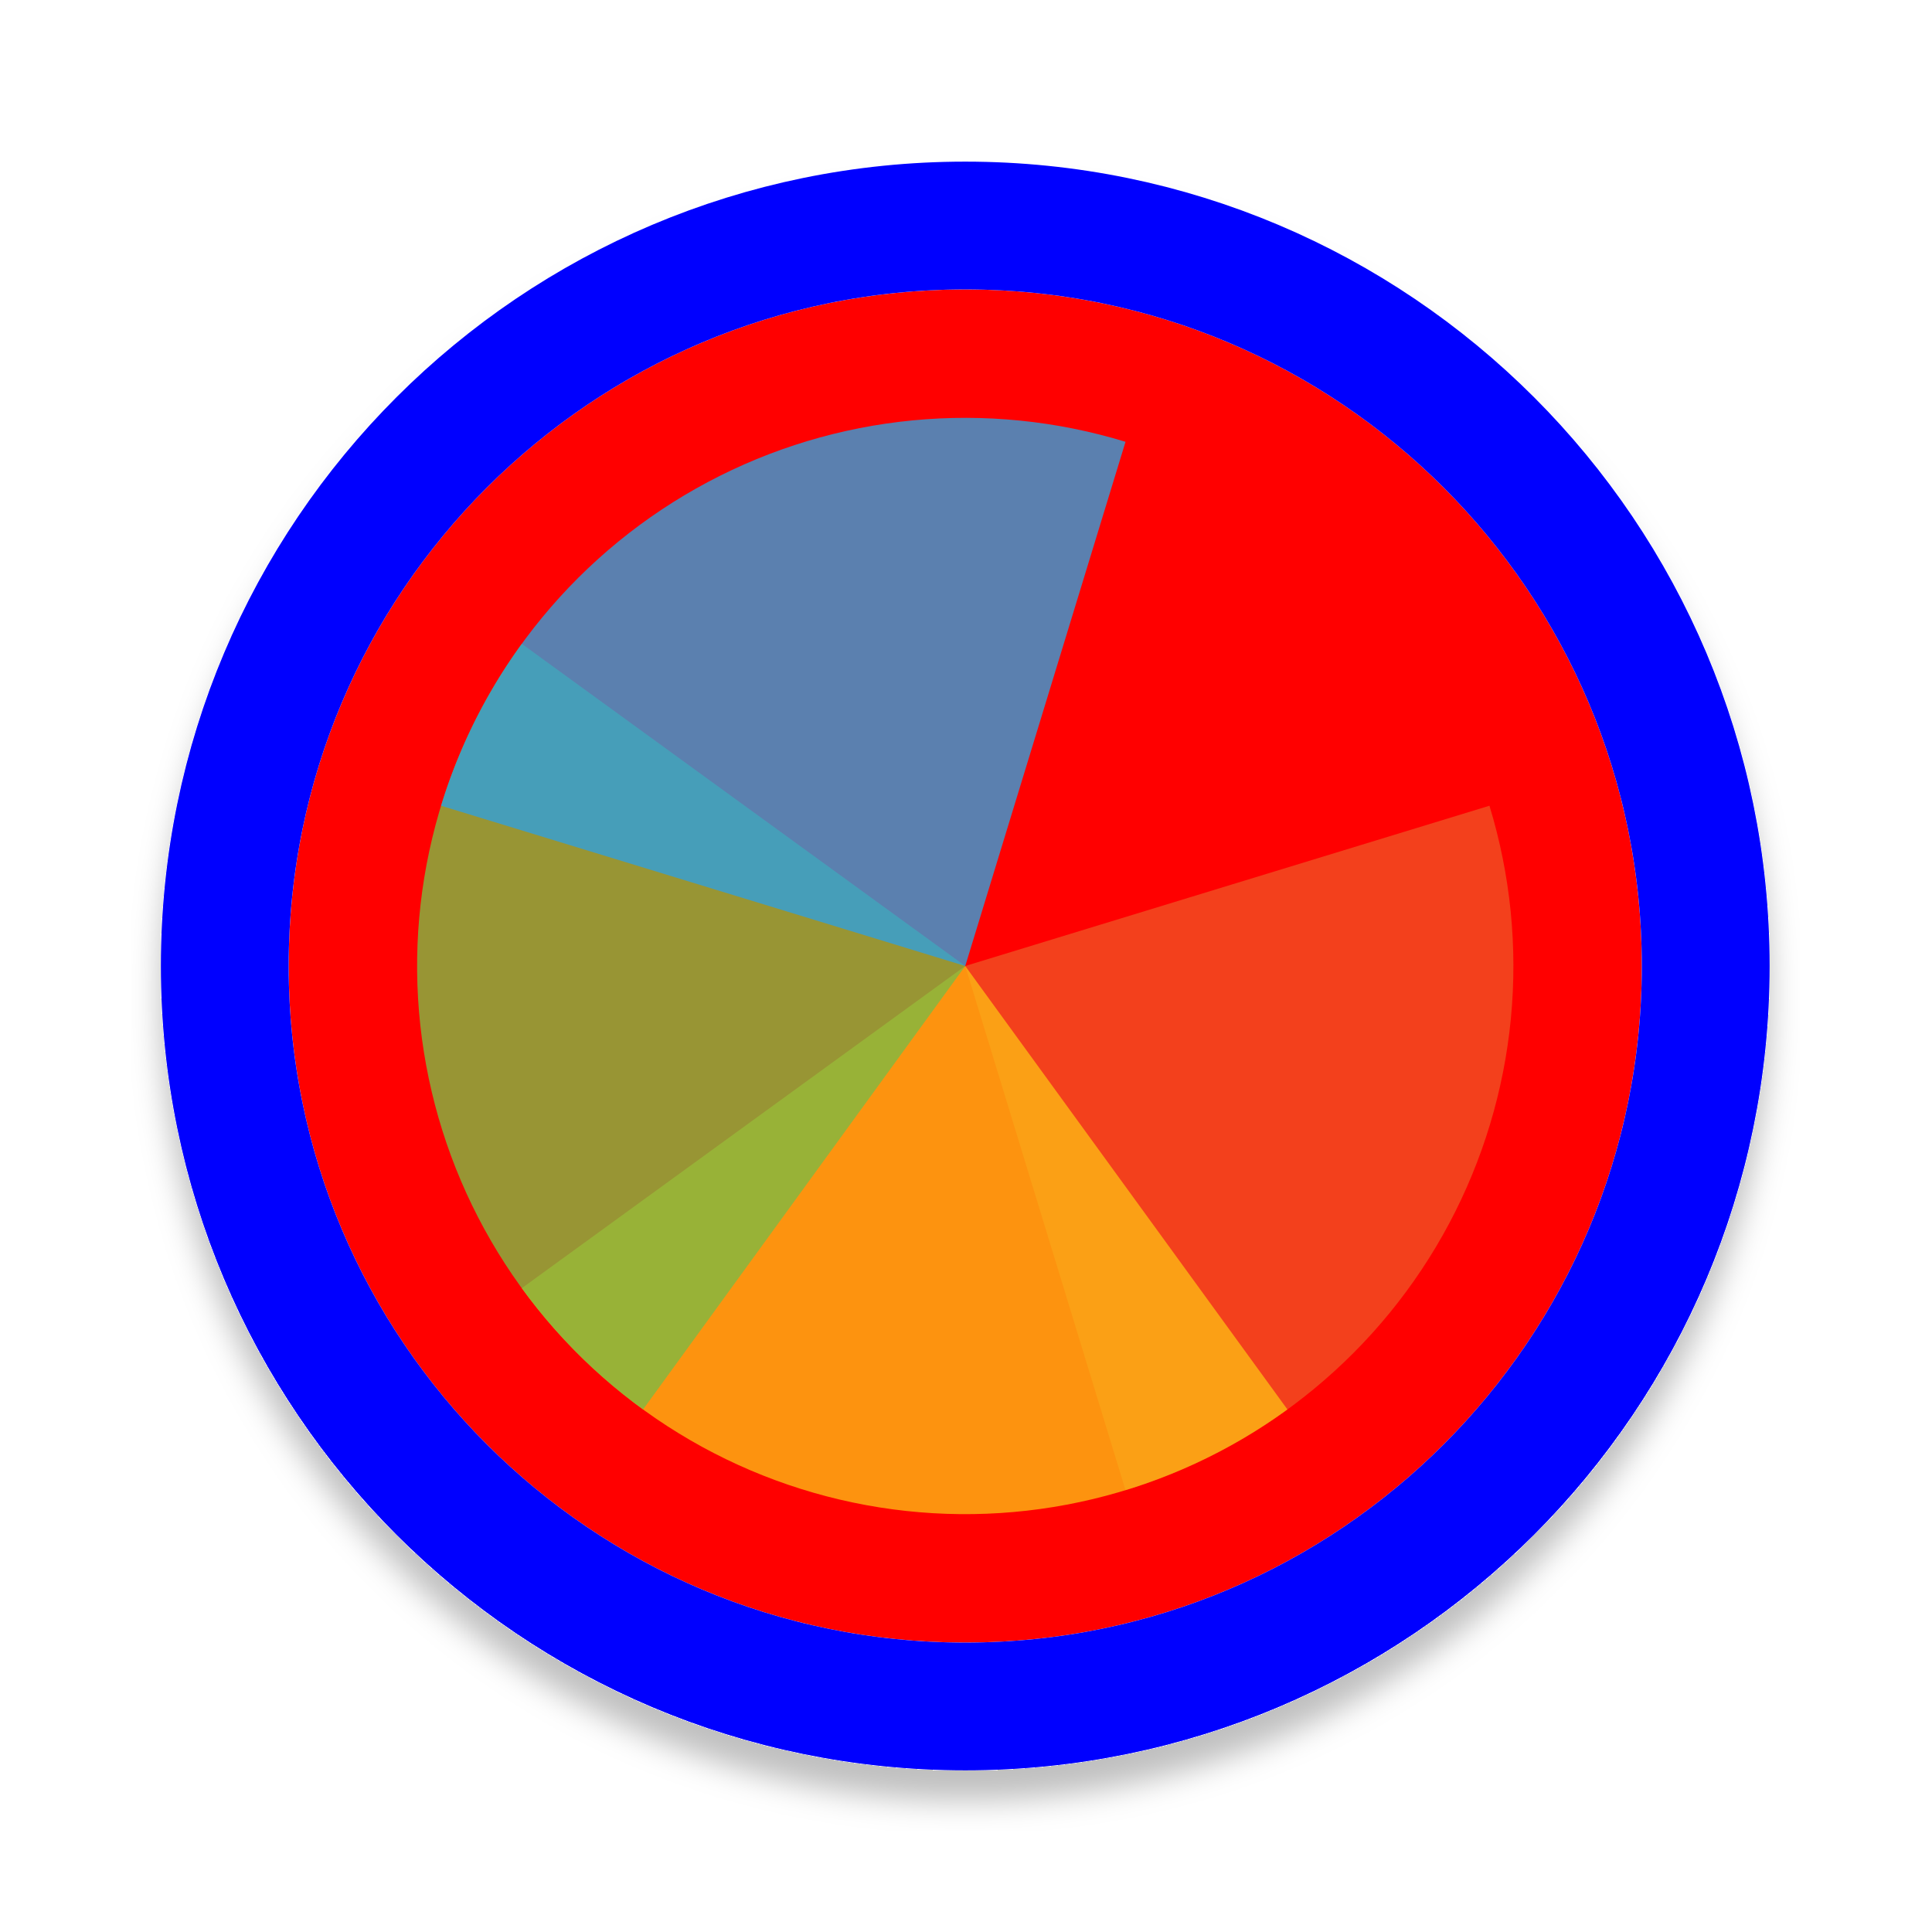
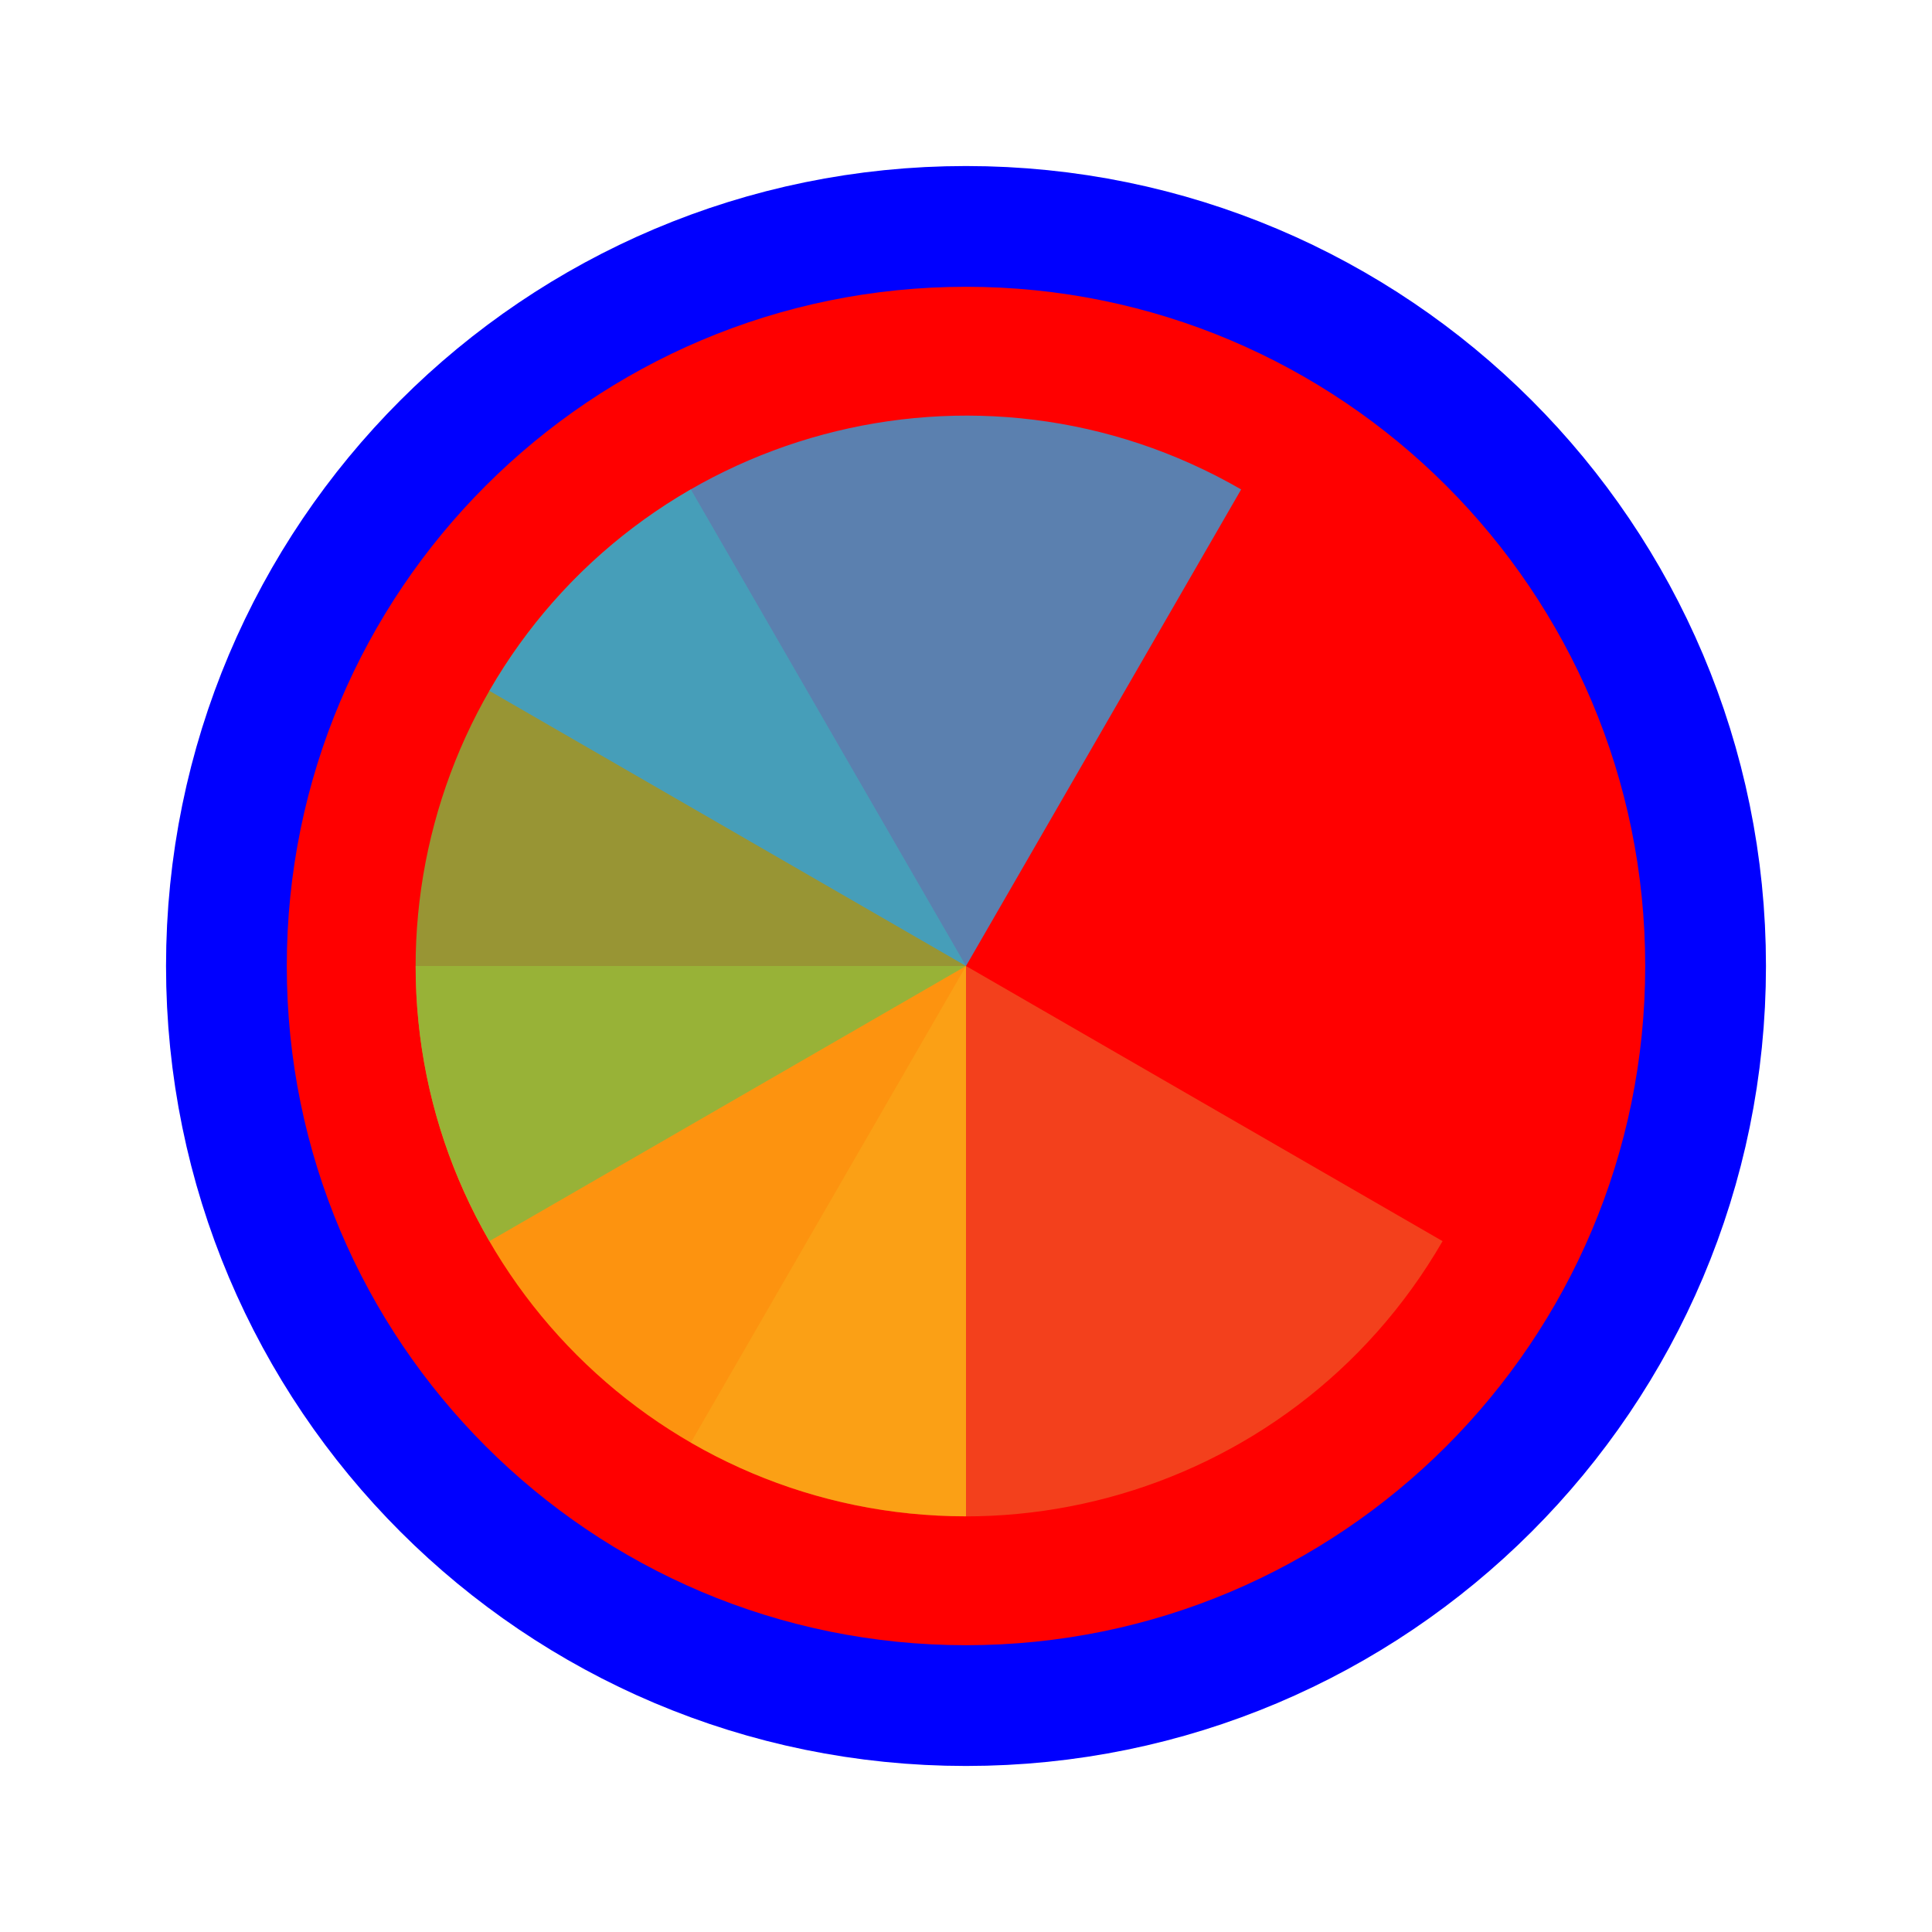
- <svg xmlns="http://www.w3.org/2000/svg" width="256" height="256" viewBox="0 0 257 256" fill="none">
-   <g filter="url(#filter0_d_3519_3202)">
-     <path d="M218.4 128C218.4 177.706 178.106 218 128.4 218C78.694 218 38.4 177.706 38.4 128C38.4 78.294 78.694 38 128.4 38C178.106 38 218.4 78.294 218.4 128Z" fill="#FF0000" />
-     <path d="M128.4 226.5C182.8 226.5 226.9 182.4 226.9 128C226.9 73.6 182.8 29.5 128.4 29.5C74 29.5 29.9 73.6 29.9 128C29.9 182.4 74 226.5 128.4 226.5Z" stroke="#0000FF" stroke-width="17" />
+ <svg xmlns="http://www.w3.org/2000/svg" width="256" height="256" viewBox="0 0 256 256" fill="none">
+   <path id="align-anchor" d="m 128,128 h 32 l -32,32 z" fill="cyan" opacity=".8" display="none" />
+   <circle cx="128" cy="128" r="90" fill="#FF0000" stroke="#0000FF" stroke-width="32" paint-order="stroke fill" />
+   <g transform="translate(128 128) scale(1.45833)">
+     <path d="M 0,0 L 0,-50 A 50,50 0 0 1 50,0 Z" fill="#F05024" fill-opacity="0.8" transform="rotate(120)">
+       </path>
+     <path d="M 0,0 L 50,0 A 50,50 0 0 1 0,50 Z" fill="#FCB813" fill-opacity="0.8" transform="rotate(90)">
+       </path>
+     <path d="M 0,0 L 0,50 A 50,50 0 0 1 -50,0 Z" fill="#7EBA41" fill-opacity="0.8" transform="rotate(60)">
+       </path>
+     <path d="M 0,0 L -50,0 A 50,50 0 0 1 0,-50 Z" fill="#32A0DA" fill-opacity="0.8" transform="rotate(30)">
+       </path>
  </g>
-   <path d="M198.13 106.681L128.4 128L149.718 197.731C158.876 194.931 167.392 190.355 174.78 184.264C182.169 178.174 188.286 170.687 192.781 162.233C197.277 153.778 200.063 144.52 200.981 134.989C201.898 125.458 200.93 115.839 198.13 106.681Z" fill="#F05024" fill-opacity="0.8" />
-   <path d="M69.409 170.859L128.4 128L171.259 186.991C163.512 192.619 154.733 196.667 145.422 198.902C136.111 201.137 126.451 201.517 116.993 200.019C107.535 198.521 98.465 195.175 90.301 190.172C82.136 185.168 75.037 178.606 69.409 170.859Z" fill="#FCB813" fill-opacity="0.8" />
-   <path d="M85.541 186.991L128.4 128L69.409 85.141C63.781 92.888 59.733 101.667 57.498 110.978C55.263 120.289 54.883 129.949 56.381 139.407C57.879 148.864 61.225 157.934 66.228 166.099C71.231 174.263 77.794 181.363 85.541 186.991Z" fill="#7EBA41" fill-opacity="0.8" />
-   <path d="M149.719 58.27L128.4 128L58.669 106.681C61.469 97.524 66.045 89.008 72.136 81.62C78.226 74.231 85.713 68.114 94.168 63.619C102.622 59.123 111.88 56.337 121.411 55.419C130.943 54.501 140.562 55.47 149.719 58.27Z" fill="#32A0DA" fill-opacity="0.8" />
-   <defs>
-     <filter id="filter0_d_3519_3202" x="17.4" y="21" width="222" height="222" filterUnits="userSpaceOnUse" color-interpolation-filters="sRGB">
-       <feFlood flood-opacity="0" result="BackgroundImageFix" />
-       <feColorMatrix in="SourceAlpha" type="matrix" values="0 0 0 0 0 0 0 0 0 0 0 0 0 0 0 0 0 0 127 0" result="hardAlpha" />
-       <feOffset dy="4" />
-       <feGaussianBlur stdDeviation="2" />
-       <feComposite in2="hardAlpha" operator="out" />
-       <feColorMatrix type="matrix" values="0 0 0 0 0 0 0 0 0 0 0 0 0 0 0 0 0 0 0.25 0" />
-       <feBlend mode="normal" in2="BackgroundImageFix" result="effect1_dropShadow_3519_3202" />
-       <feBlend mode="normal" in="SourceGraphic" in2="effect1_dropShadow_3519_3202" result="shape" />
-     </filter>
-   </defs>
</svg>
